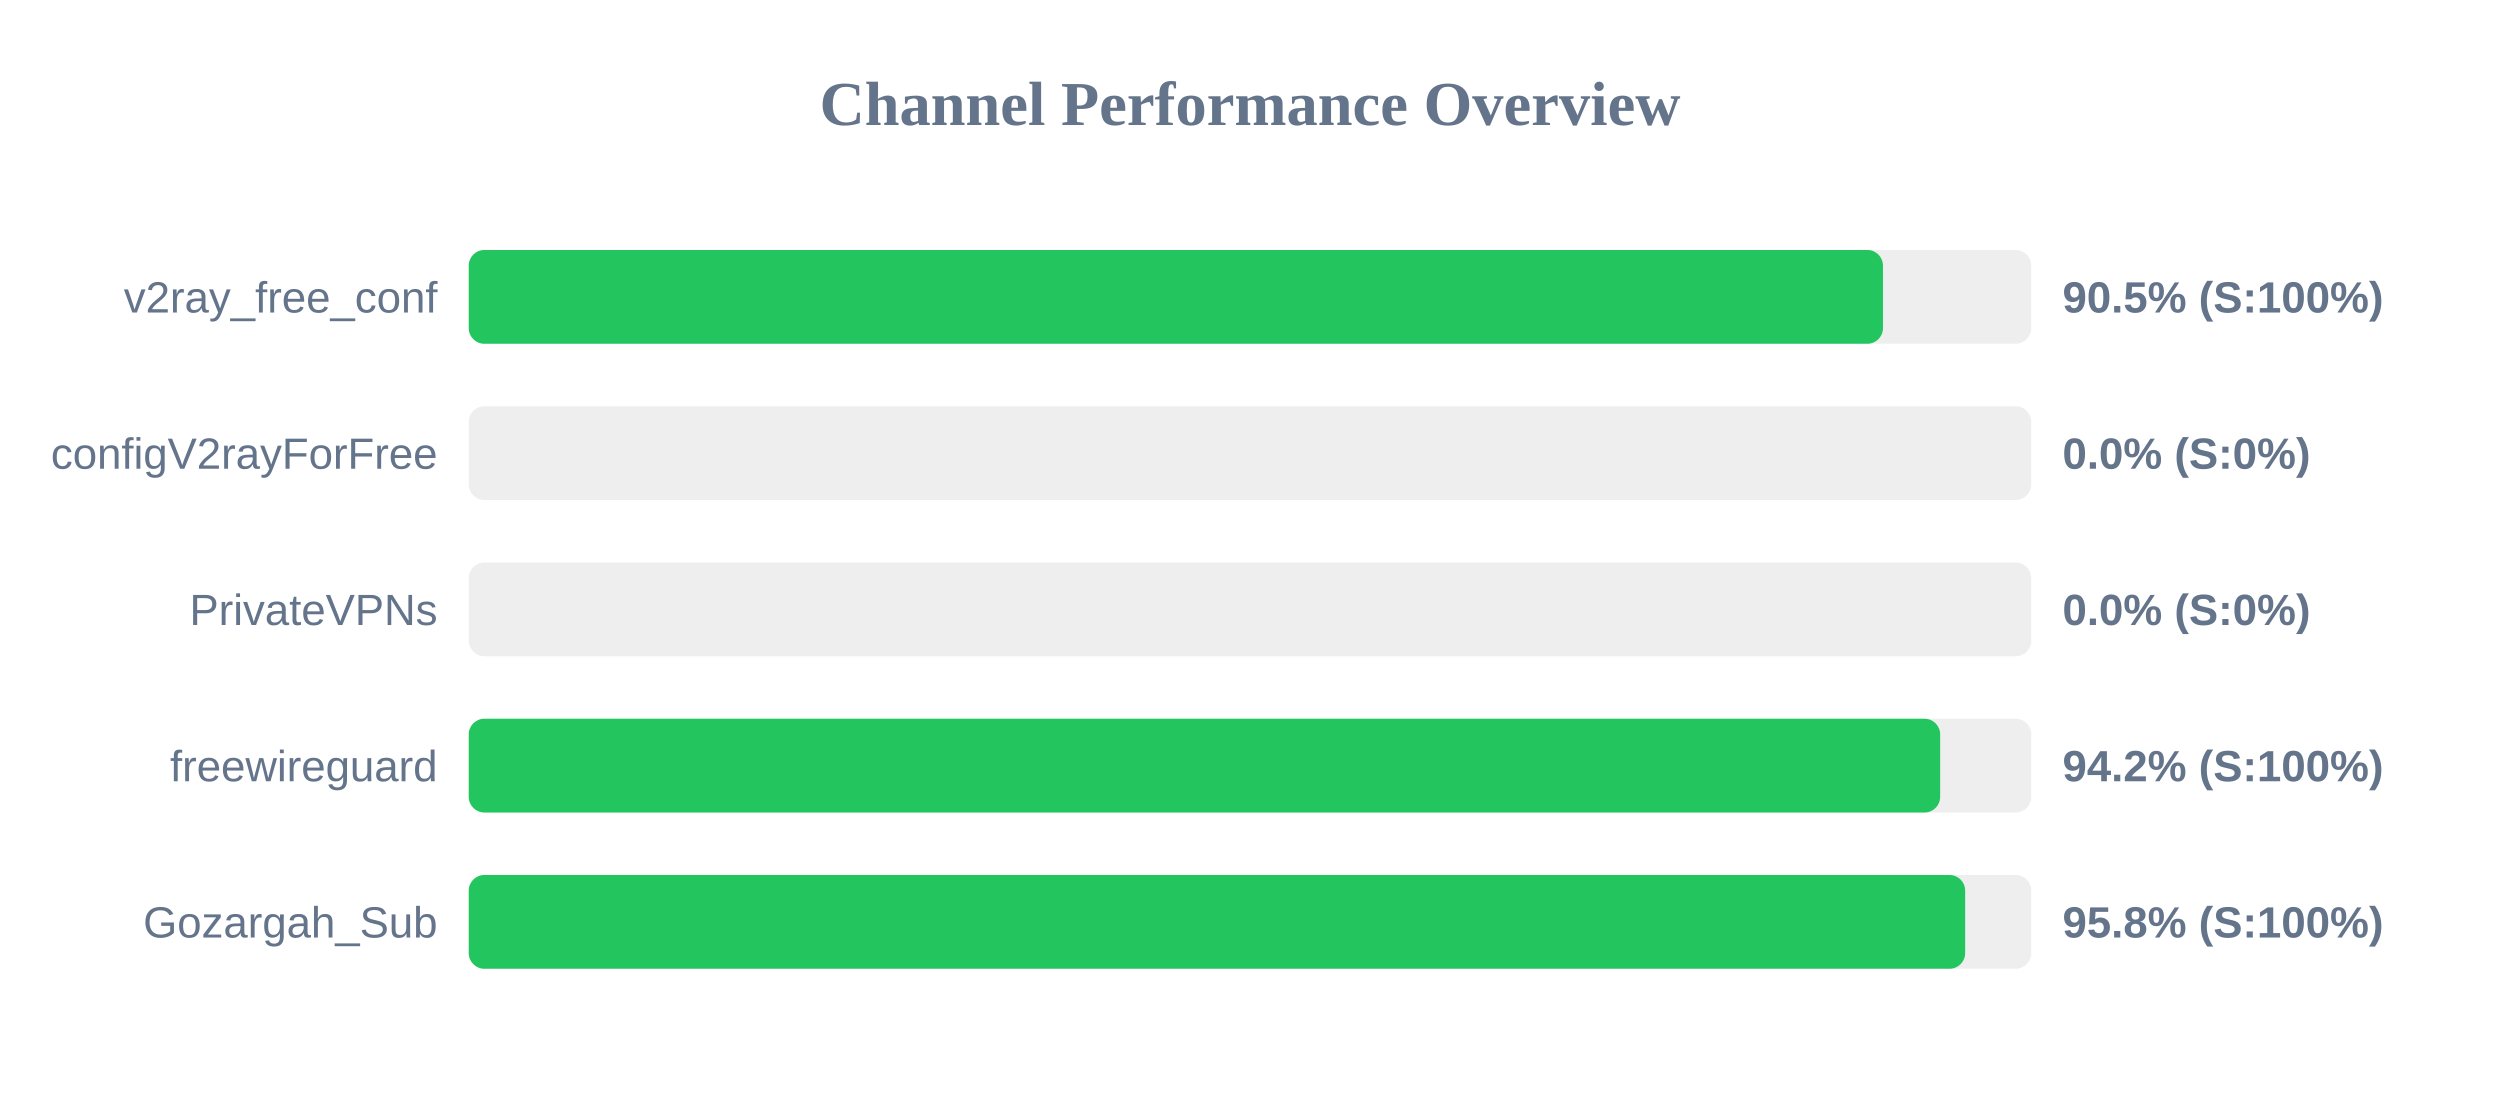
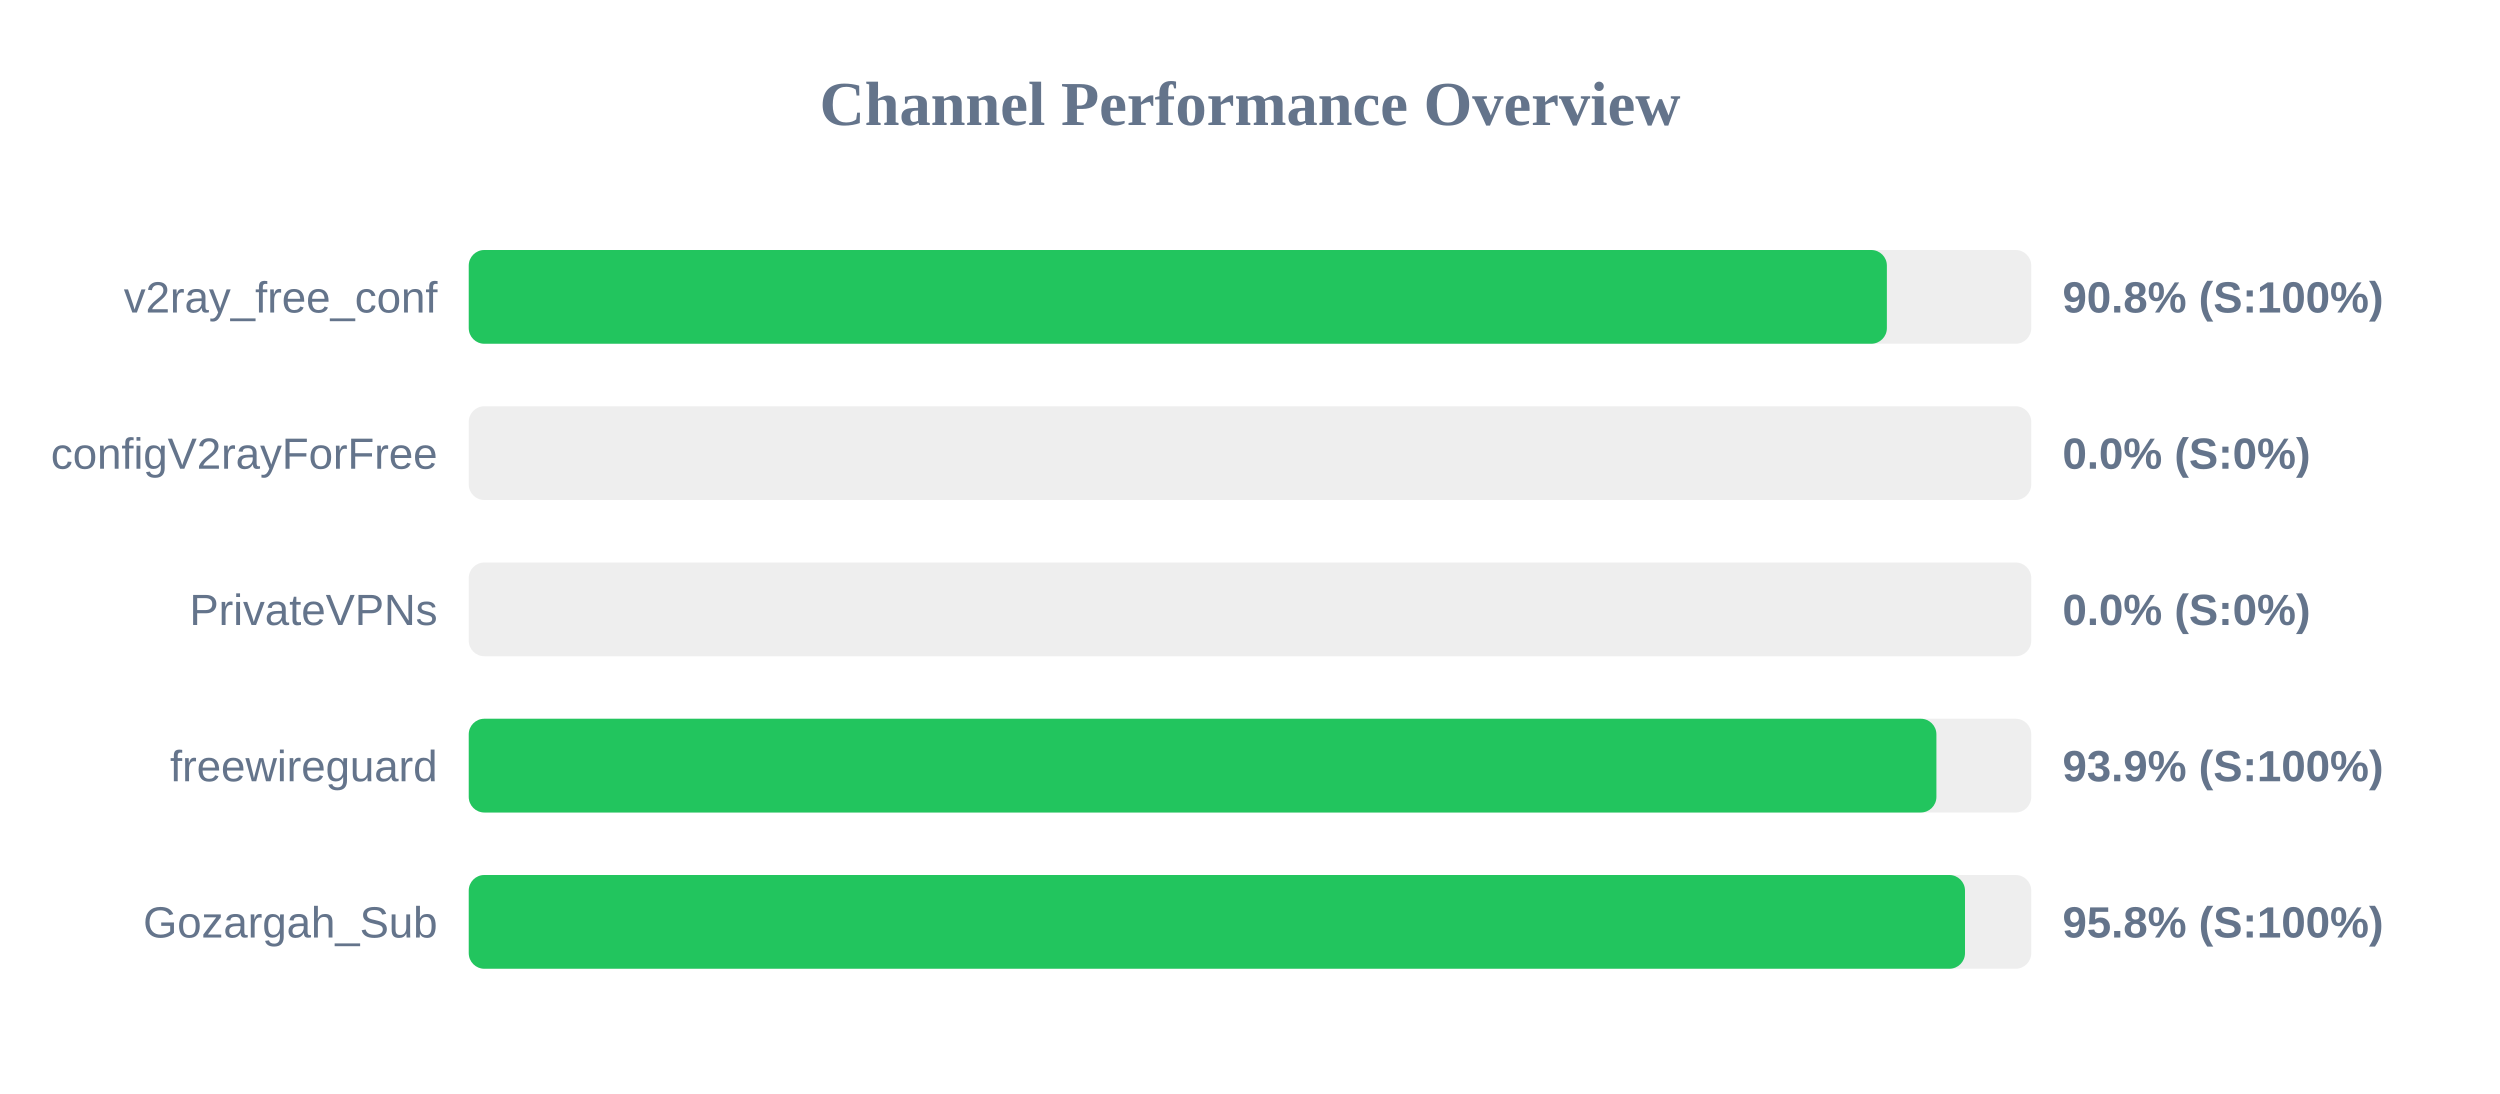
<svg xmlns="http://www.w3.org/2000/svg" width="800" height="350" version="1.1">
  <style>
        .row { font: 14px Arial; fill: #64748b; }
        .score { font: bold 14px Arial; fill: #64748b; }
    </style>
  <text x="400" y="40" text-anchor="middle" font-size="20px" font-weight="bold" fill="#64748b">Channel Performance Overview</text>
  <rect x="150" y="80" width="500" height="30" fill="#eee" rx="5" />
-   <rect x="150" y="80" width="452.55" height="30" fill="#22c55e" rx="5" />
+   <rect x="150" y="80" width="453.8" height="30" fill="#22c55e" rx="5" />
  <text x="140" y="100" text-anchor="end" class="row">v2ray_free_conf</text>
-   <text x="660" y="100" text-anchor="start" class="score">90.5% (S:100%)</text>
+   <text x="660" y="100" text-anchor="start" class="score">90.8% (S:100%)</text>
  <rect x="150" y="130" width="500" height="30" fill="#eee" rx="5" />
  <rect x="150" y="130" width="0.0" height="30" fill="#ef4444" rx="5" />
  <text x="140" y="150" text-anchor="end" class="row">configV2rayForFree</text>
  <text x="660" y="150" text-anchor="start" class="score">0.0% (S:0%)</text>
  <rect x="150" y="180" width="500" height="30" fill="#eee" rx="5" />
  <rect x="150" y="180" width="0.0" height="30" fill="#ef4444" rx="5" />
  <text x="140" y="200" text-anchor="end" class="row">PrivateVPNs</text>
  <text x="660" y="200" text-anchor="start" class="score">0.0% (S:0%)</text>
  <rect x="150" y="230" width="500" height="30" fill="#eee" rx="5" />
-   <rect x="150" y="230" width="470.85" height="30" fill="#22c55e" rx="5" />
+   <rect x="150" y="230" width="469.65" height="30" fill="#22c55e" rx="5" />
  <text x="140" y="250" text-anchor="end" class="row">freewireguard</text>
-   <text x="660" y="250" text-anchor="start" class="score">94.2% (S:100%)</text>
+   <text x="660" y="250" text-anchor="start" class="score">93.9% (S:100%)</text>
  <rect x="150" y="280" width="500" height="30" fill="#eee" rx="5" />
-   <rect x="150" y="280" width="478.85" height="30" fill="#22c55e" rx="5" />
+   <rect x="150" y="280" width="478.8" height="30" fill="#22c55e" rx="5" />
  <text x="140" y="300" text-anchor="end" class="row">Gozargah_Sub</text>
  <text x="660" y="300" text-anchor="start" class="score">95.8% (S:100%)</text>
</svg>
